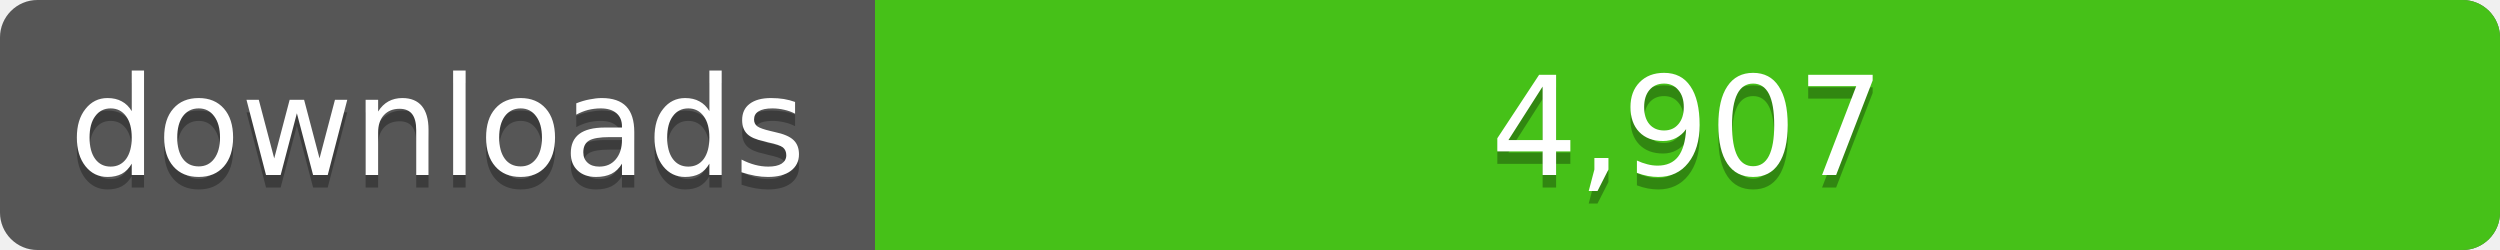
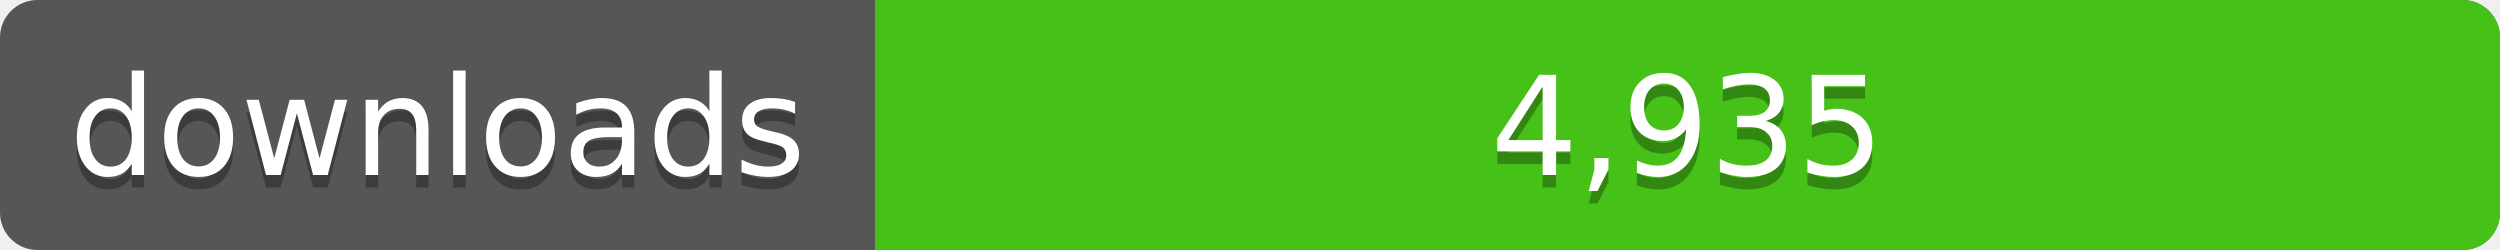
<svg xmlns="http://www.w3.org/2000/svg" width="200" height="20">
  <linearGradient id="a" x2="0" y2="100%%">
    <stop offset="0" stop-color="#bbb" stop-opacity=".1" />
    <stop offset="1" stop-opacity=".1" />
  </linearGradient>
  <rect rx="3" width="200" height="20" fill="#555" />
  <rect rx="3" x="70" width="130" height="20" fill="#4c1" />
  <path fill="#4c1" d="M70 0h4v20h-4z" />
  <rect rx="3" width="200" height="20" fill="url(#a)" />
  <g fill="#fff" text-anchor="middle" font-family="DejaVu Sans,Verdana,Geneva,sans-serif" font-size="11">
    <text x="35" y="15" fill="#010101" fill-opacity=".3">downloads</text>
    <text x="35" y="14">downloads</text>
-     <text x="135" y="15" fill="#010101" fill-opacity=".3">4,907</text>
-     <text x="135" y="14">4,907</text>
+     <text x="135" y="15" fill="#010101" fill-opacity=".3">4,935</text>
+     <text x="135" y="14">4,935</text>
  </g>
</svg>
